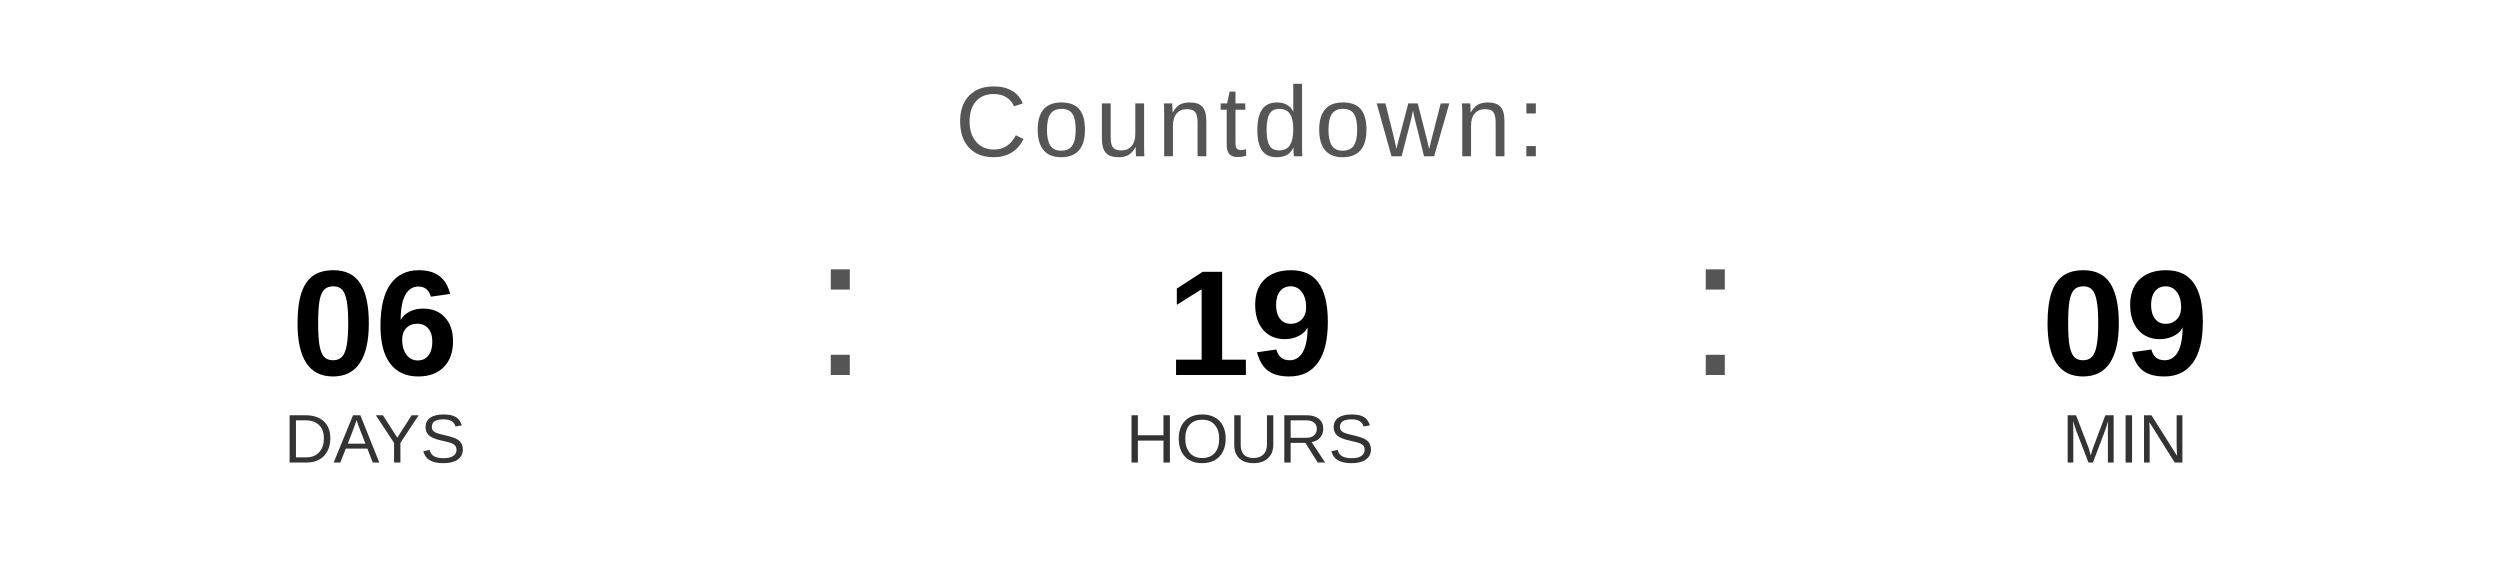
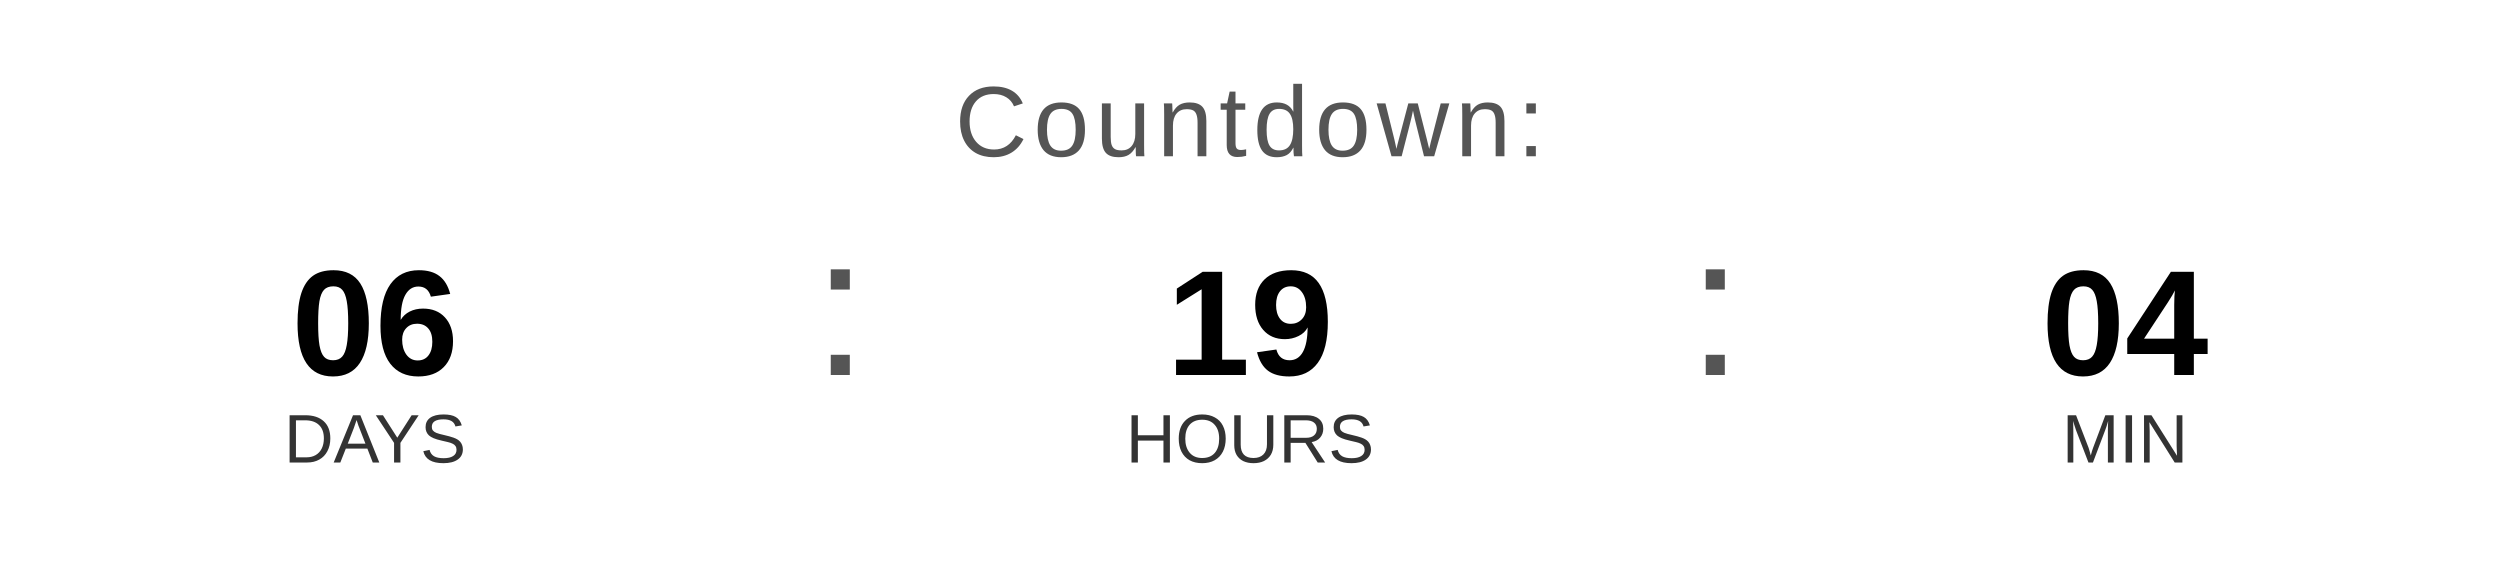
<svg xmlns="http://www.w3.org/2000/svg" width="400" height="90" viewBox="0 0 400 90">
  <text x="200" y="25" font-family="Arial, Helvetica, sans-serif" font-size="16" fill="#555555" text-anchor="middle" letter-spacing="1">
    Countdown:
  </text>
  <text x="60" y="60" font-family="Arial, Helvetica, sans-serif" font-size="24" font-weight="bold" fill="#000000" text-anchor="middle">06</text>
  <text x="60" y="74" font-family="Arial, Helvetica, sans-serif" font-size="11" fill="#333333" text-anchor="middle">DAYS</text>
  <text x="130" y="60" font-family="Arial, sans-serif" font-size="32" fill="#555555">:</text>
  <text x="200" y="60" font-family="Arial, Helvetica, sans-serif" font-size="24" font-weight="bold" fill="#000000" text-anchor="middle">19</text>
  <text x="200" y="74" font-family="Arial, Helvetica, sans-serif" font-size="11" fill="#333333" text-anchor="middle">HOURS</text>
  <text x="270" y="60" font-family="Arial, sans-serif" font-size="32" fill="#555555">:</text>
-   <text x="340" y="60" font-family="Arial, Helvetica, sans-serif" font-size="24" font-weight="bold" fill="#000000" text-anchor="middle">09</text>
+   <text x="340" y="60" font-family="Arial, Helvetica, sans-serif" font-size="24" font-weight="bold" fill="#000000" text-anchor="middle">04</text>
  <text x="340" y="74" font-family="Arial, Helvetica, sans-serif" font-size="11" fill="#333333" text-anchor="middle">MIN</text>
</svg>
